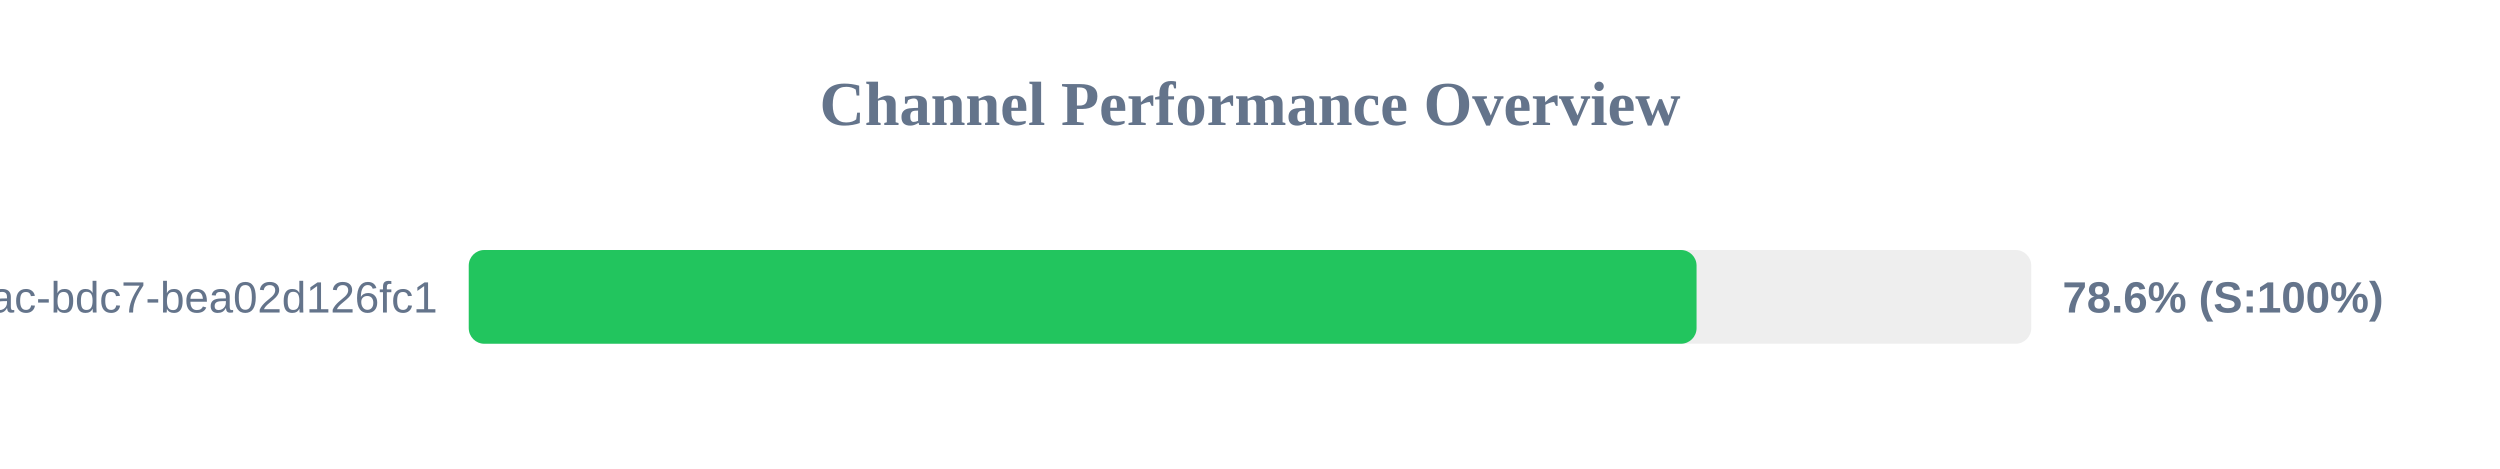
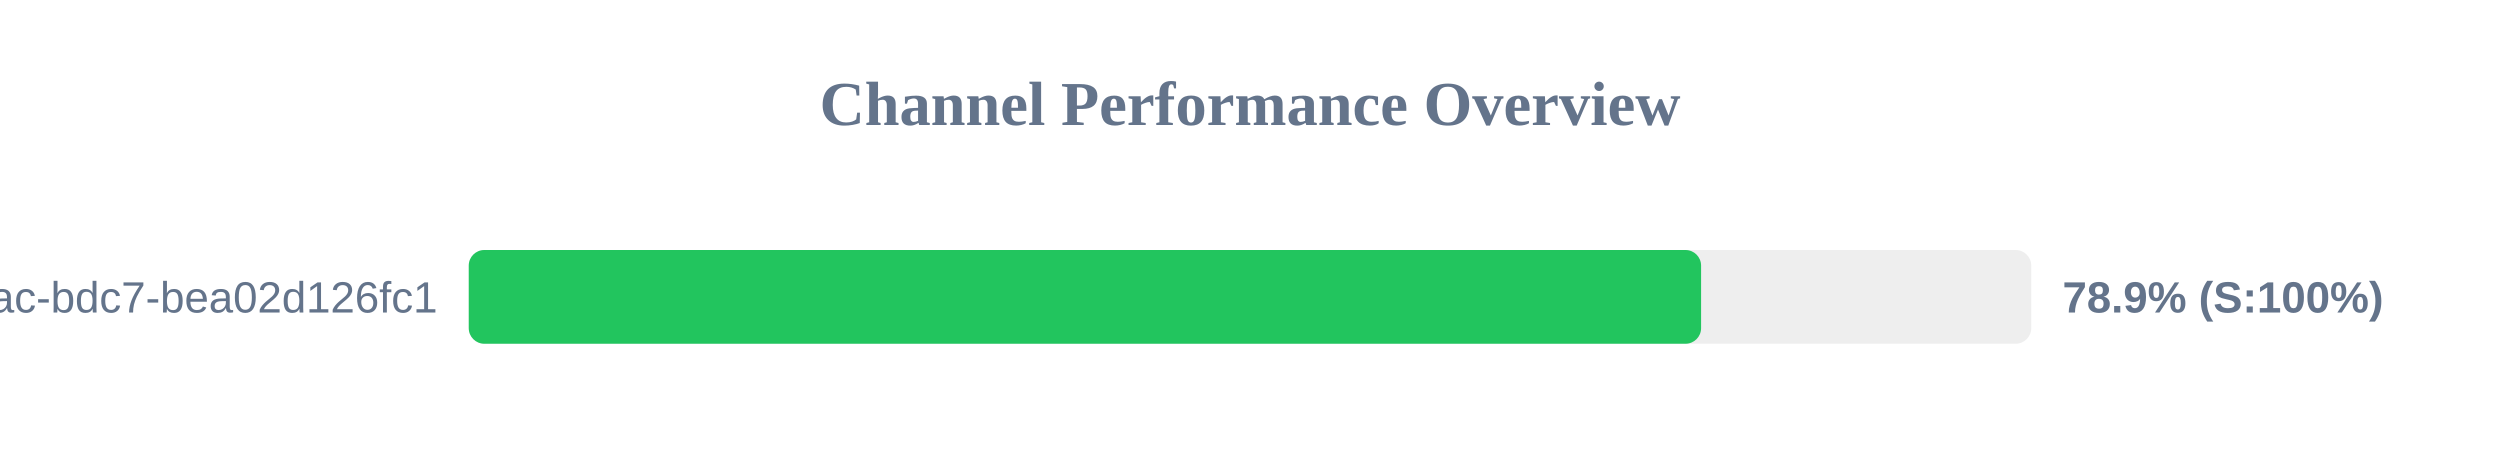
<svg xmlns="http://www.w3.org/2000/svg" width="800" height="150" version="1.1">
  <style>
        .row { font: 14px Arial; fill: #64748b; }
        .score { font: bold 14px Arial; fill: #64748b; }
    </style>
  <text x="400" y="40" text-anchor="middle" font-size="20px" font-weight="bold" fill="#64748b">Channel Performance Overview</text>
  <rect x="150" y="80" width="500" height="30" fill="#eee" rx="5" />
-   <rect x="150" y="80" width="392.9" height="30" fill="#22c55e" rx="5" />
+   <rect x="150" y="80" width="394.35" height="30" fill="#22c55e" rx="5" />
  <text x="140" y="100" text-anchor="end" class="row">?uuid=e31ad3e6-e341-42ac-bdc7-bea02d126fc1</text>
-   <text x="660" y="100" text-anchor="start" class="score">78.6% (S:100%)</text>
+   <text x="660" y="100" text-anchor="start" class="score">78.9% (S:100%)</text>
</svg>
